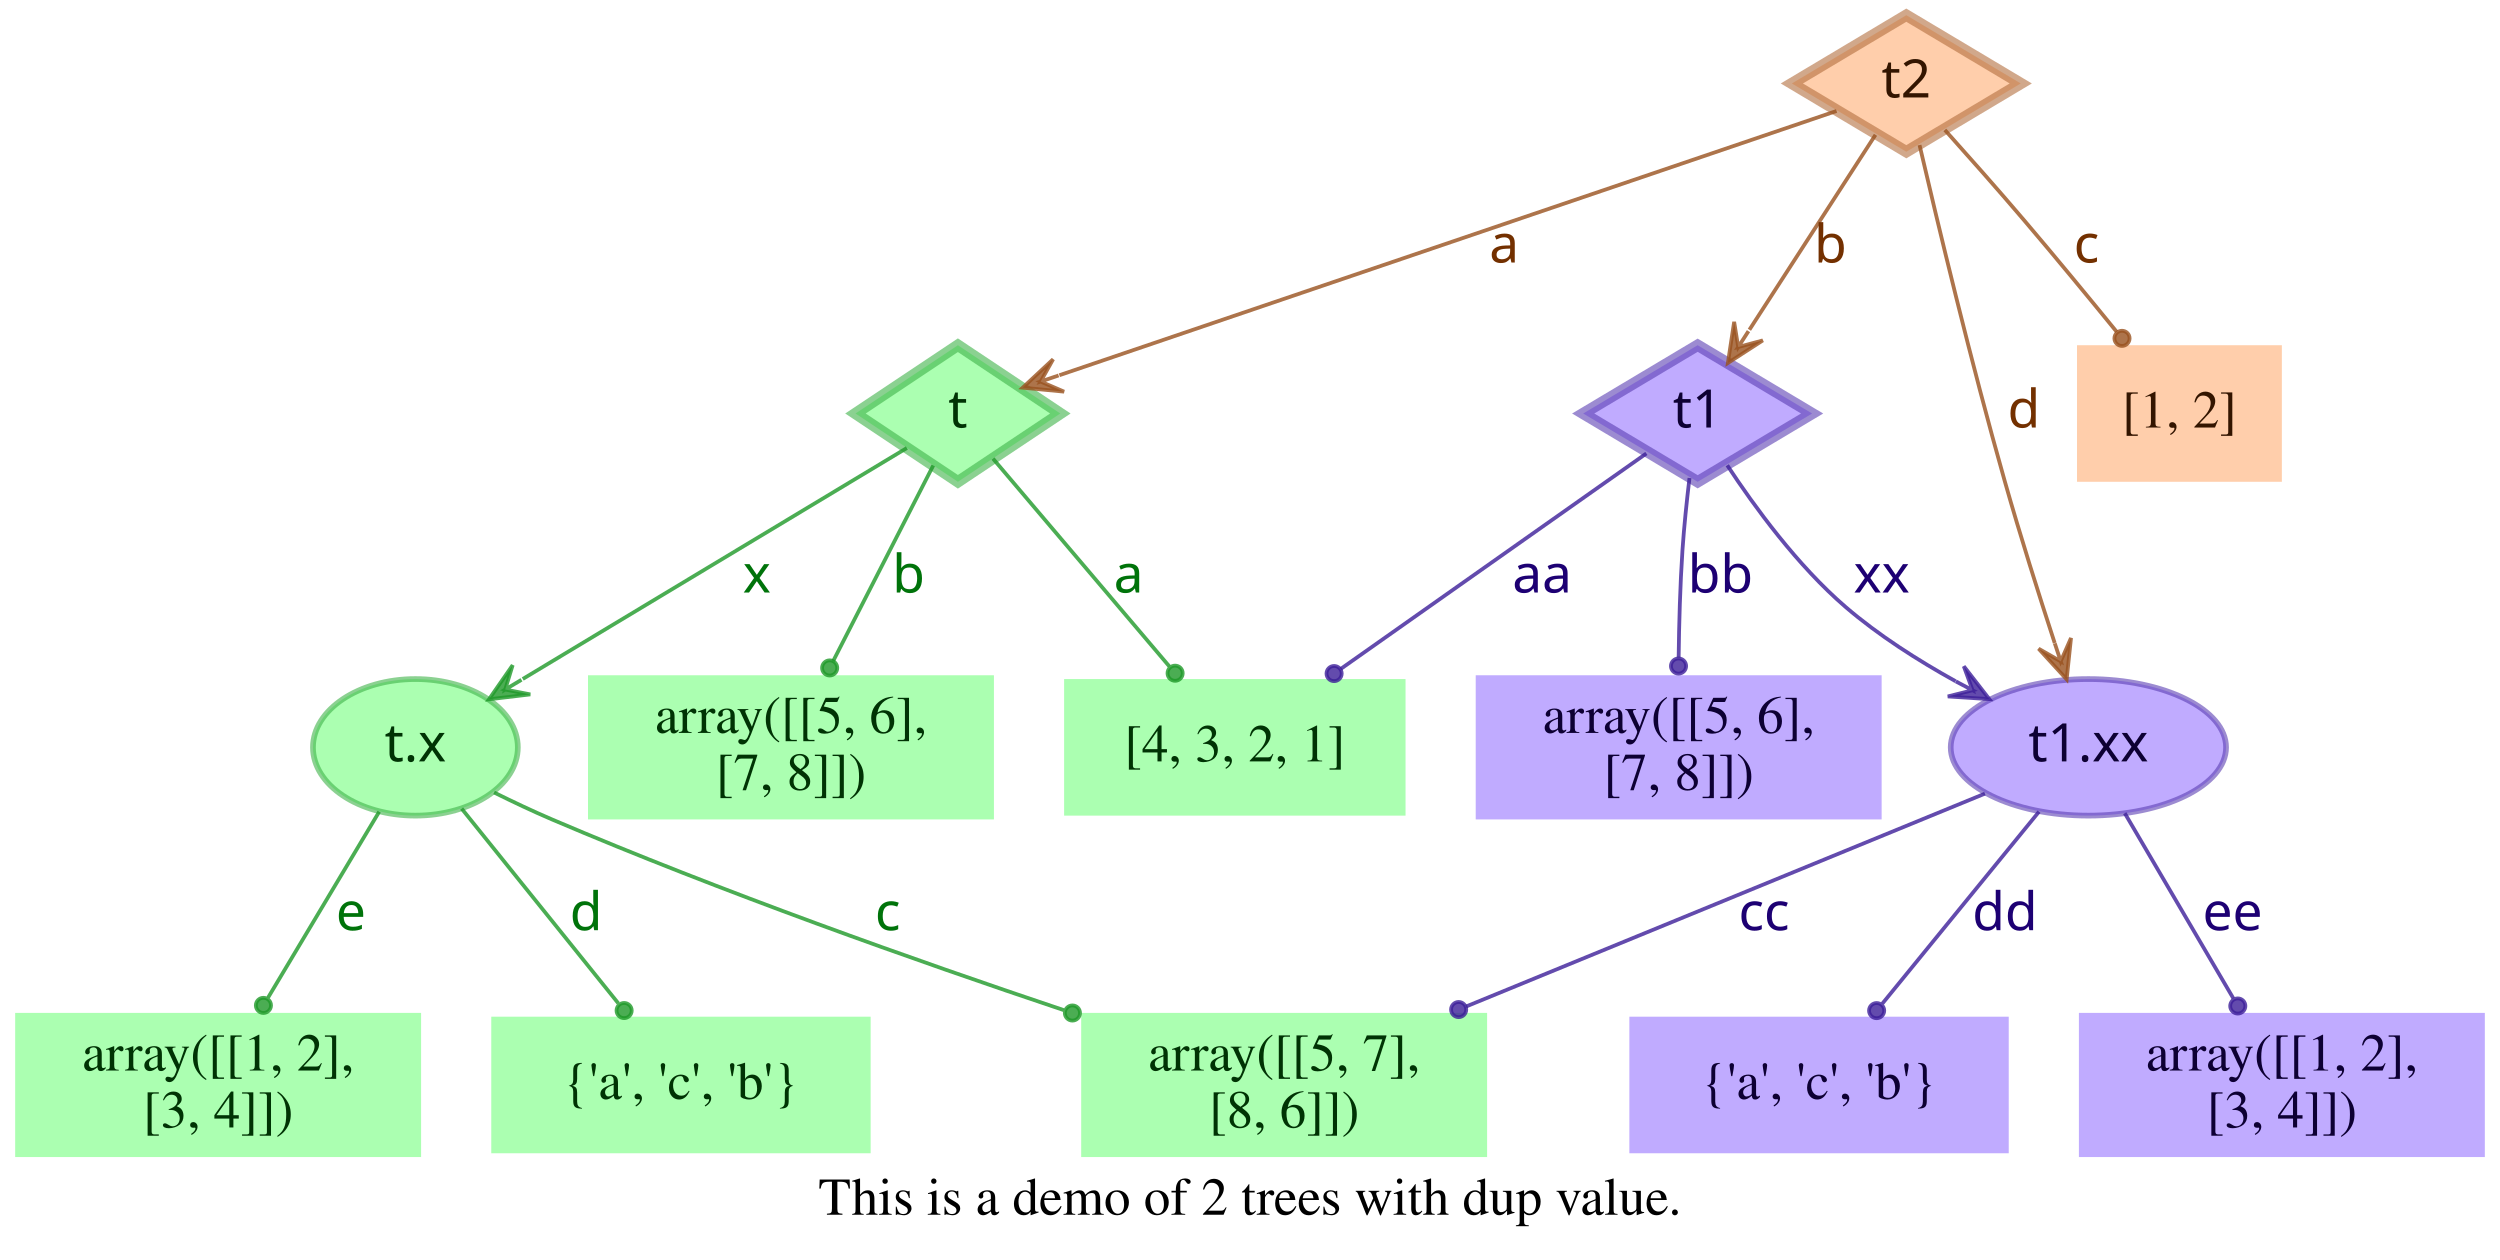
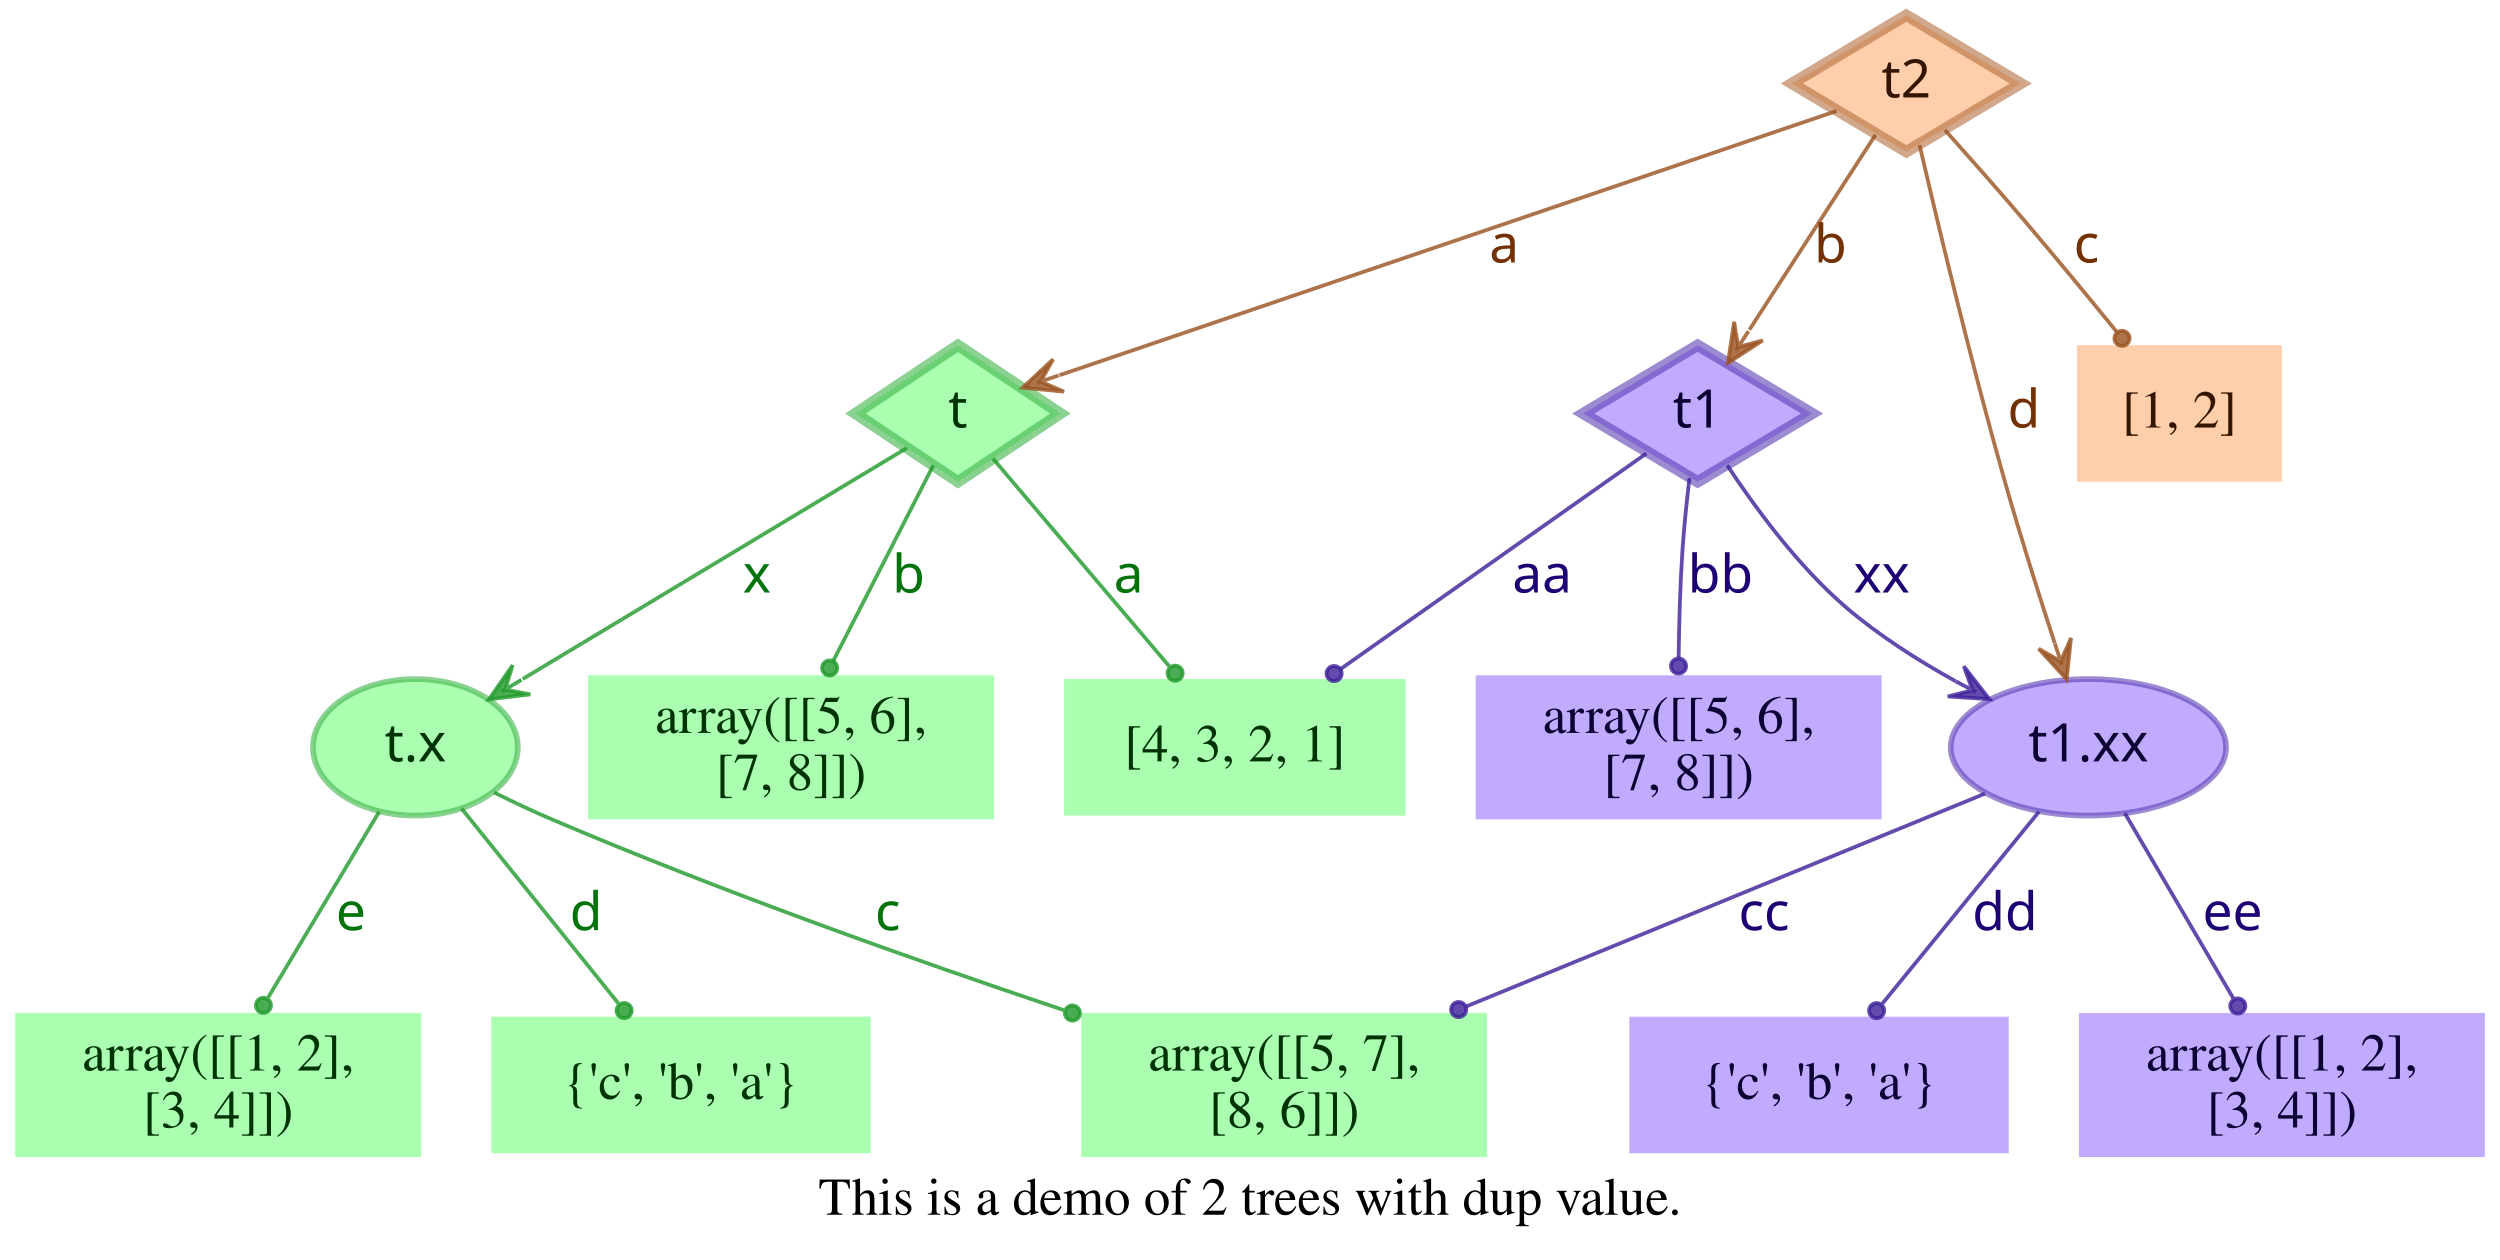
<svg xmlns="http://www.w3.org/2000/svg" width="659pt" height="332pt" viewBox="0.00 0.00 659.00 332.00">
  <g id="graph0" class="graph" transform="scale(1 1) rotate(0) translate(4 328)">
    <polygon fill="transparent" stroke="transparent" points="-4,4 -4,-328 655,-328 655,4 -4,4" />
    <text text-anchor="middle" x="325.5" y="-7.8" font-family="Times,serif" font-size="14.00">This is a demo of 2 trees with dup value.</text>
    <g id="node1" class="node">
      <polygon fill="#73ff7e" fill-opacity="0.6" stroke="#3eb248" stroke-width="3" stroke-opacity="0.6" points="248.5,-237 221.5,-219 248.5,-201 275.5,-219 248.5,-237" />
      <text text-anchor="middle" x="248.5" y="-215.3" font-family="Times-Roman bold" font-size="14.00" fill="#003304">t</text>
    </g>
    <g id="node4" class="node">
      <polygon fill="#73ff7e" fill-opacity="0.6" stroke="transparent" stroke-width="1.5" points="366.5,-149 276.5,-149 276.5,-113 366.5,-113 366.5,-149" />
      <text text-anchor="middle" x="321.5" y="-127.3" font-family="Times,serif" font-size="14.00" fill="#003304">[4, 3, 2, 1]</text>
    </g>
    <g id="edge1" class="edge">
      <path fill="none" stroke="#1f9929" stroke-opacity="0.8" d="M257.75,-207.11C269.4,-193.38 289.66,-169.5 304.22,-152.36" />
      <ellipse fill="#1f9929" fill-opacity="0.8" stroke="#1f9929" stroke-opacity="0.8" cx="305.76" cy="-150.54" rx="2" ry="2" />
      <text text-anchor="middle" x="293.5" y="-171.8" font-family="Times-Roman bold" font-size="14.00" fill="#00730a">a</text>
    </g>
    <g id="node5" class="node">
      <polygon fill="#73ff7e" fill-opacity="0.6" stroke="transparent" stroke-width="1.5" points="258,-150 151,-150 151,-112 258,-112 258,-150" />
      <text text-anchor="middle" x="204.5" y="-134.8" font-family="Times,serif" font-size="14.00" fill="#003304">array([[5, 6],</text>
      <text text-anchor="middle" x="204.5" y="-119.8" font-family="Times,serif" font-size="14.00" fill="#003304">       [7, 8]])</text>
    </g>
    <g id="edge2" class="edge">
      <path fill="none" stroke="#1f9929" stroke-opacity="0.8" d="M242.01,-205.31C235.07,-191.76 223.96,-170.03 215.62,-153.74" />
      <ellipse fill="#1f9929" fill-opacity="0.8" stroke="#1f9929" stroke-opacity="0.8" cx="214.7" cy="-151.93" rx="2" ry="2" />
      <text text-anchor="middle" x="235.5" y="-171.8" font-family="Times-Roman bold" font-size="14.00" fill="#00730a">b</text>
    </g>
    <g id="node6" class="node">
      <ellipse fill="#73ff7e" fill-opacity="0.6" stroke="#3eb248" stroke-width="1.5" stroke-opacity="0.6" cx="105.5" cy="-131" rx="27" ry="18" />
      <text text-anchor="middle" x="105.5" y="-127.3" font-family="Times-Roman bold" font-size="14.00" fill="#003304">t.x</text>
    </g>
    <g id="edge3" class="edge">
      <path fill="none" stroke="#1f9929" stroke-opacity="0.8" d="M235.05,-209.91C211.99,-196.04 164.44,-167.44 133.8,-149.02" />
      <polygon fill="#1f9929" fill-opacity="0.8" stroke="#1f9929" stroke-opacity="0.8" points="124.89,-143.66 135.78,-144.96 129.17,-146.24 133.46,-148.81 133.46,-148.81 133.46,-148.81 129.17,-146.24 131.14,-152.67 124.89,-143.66 124.89,-143.66" />
      <text text-anchor="middle" x="195.5" y="-171.8" font-family="Times-Roman bold" font-size="14.00" fill="#00730a">x</text>
    </g>
    <g id="node2" class="node">
      <polygon fill="#9673ff" fill-opacity="0.6" stroke="#5b3eb2" stroke-width="3" stroke-opacity="0.6" points="443.5,-237 413.33,-219 443.5,-201 473.67,-219 443.5,-237" />
      <text text-anchor="middle" x="443.5" y="-215.3" font-family="Times-Roman bold" font-size="14.00" fill="#0d0033">t1</text>
    </g>
    <g id="edge4" class="edge">
      <path fill="none" stroke="#3d1f99" stroke-opacity="0.8" d="M429.98,-208.47C410.62,-194.82 374.58,-169.41 349.37,-151.64" />
      <ellipse fill="#3d1f99" fill-opacity="0.8" stroke="#3d1f99" stroke-opacity="0.8" cx="347.67" cy="-150.45" rx="2" ry="2" />
      <text text-anchor="middle" x="402.5" y="-171.8" font-family="Times-Roman bold" font-size="14.00" fill="#1d0073">aa</text>
    </g>
    <g id="node7" class="node">
      <polygon fill="#9673ff" fill-opacity="0.6" stroke="transparent" stroke-width="1.5" points="492,-150 385,-150 385,-112 492,-112 492,-150" />
      <text text-anchor="middle" x="438.5" y="-134.8" font-family="Times,serif" font-size="14.00" fill="#0d0033">array([[5, 6],</text>
      <text text-anchor="middle" x="438.5" y="-119.8" font-family="Times,serif" font-size="14.00" fill="#0d0033">       [7, 8]])</text>
    </g>
    <g id="edge5" class="edge">
      <path fill="none" stroke="#3d1f99" stroke-opacity="0.8" d="M441.35,-202C440.64,-196.05 439.92,-189.22 439.5,-183 438.88,-173.74 438.6,-163.51 438.49,-154.65" />
      <ellipse fill="#3d1f99" fill-opacity="0.8" stroke="#3d1f99" stroke-opacity="0.8" cx="438.46" cy="-152.43" rx="2" ry="2" />
      <text text-anchor="middle" x="449.5" y="-171.8" font-family="Times-Roman bold" font-size="14.00" fill="#1d0073">bb</text>
    </g>
    <g id="node8" class="node">
      <ellipse fill="#9673ff" fill-opacity="0.6" stroke="#5b3eb2" stroke-width="1.5" stroke-opacity="0.6" cx="546.5" cy="-131" rx="36.29" ry="18" />
      <text text-anchor="middle" x="546.5" y="-127.3" font-family="Times-Roman bold" font-size="14.00" fill="#0d0033">t1.xx</text>
    </g>
    <g id="edge6" class="edge">
      <path fill="none" stroke="#3d1f99" stroke-opacity="0.8" d="M451.3,-205.35C458.44,-194.49 469.81,-178.91 482.5,-168 491.16,-160.55 501.59,-153.91 511.5,-148.42" />
      <polygon fill="#3d1f99" fill-opacity="0.8" stroke="#3d1f99" stroke-opacity="0.8" points="520.39,-143.71 513.66,-152.37 515.97,-146.05 511.55,-148.39 511.55,-148.39 511.55,-148.39 515.97,-146.05 509.44,-144.42 520.39,-143.71 520.39,-143.71" />
      <text text-anchor="middle" x="492" y="-171.8" font-family="Times-Roman bold" font-size="14.00" fill="#1d0073">xx</text>
    </g>
    <g id="node3" class="node">
      <polygon fill="#ffad73" fill-opacity="0.6" stroke="#b26f3e" stroke-width="3" stroke-opacity="0.6" points="498.5,-324 468.33,-306 498.5,-288 528.67,-306 498.5,-324" />
      <text text-anchor="middle" x="498.5" y="-302.3" font-family="Times-Roman bold" font-size="14.00" fill="#331500">t2</text>
    </g>
    <g id="edge7" class="edge">
      <path fill="none" stroke="#99521f" stroke-opacity="0.8" d="M480.12,-298.75C436.44,-283.9 326.3,-246.45 275.25,-229.09" />
      <polygon fill="#99521f" fill-opacity="0.8" stroke="#99521f" stroke-opacity="0.8" points="265.58,-225.81 276.49,-224.76 270.31,-227.42 275.05,-229.03 275.05,-229.03 275.05,-229.03 270.31,-227.42 273.6,-233.29 265.58,-225.81 265.58,-225.81" />
      <text text-anchor="middle" x="392.5" y="-258.8" font-family="Times-Roman bold" font-size="14.00" fill="#733000">a</text>
    </g>
    <g id="edge8" class="edge">
      <path fill="none" stroke="#99521f" stroke-opacity="0.8" d="M490.38,-292.46C481.64,-278.95 467.58,-257.22 457.14,-241.07" />
      <polygon fill="#99521f" fill-opacity="0.8" stroke="#99521f" stroke-opacity="0.8" points="451.47,-232.32 460.68,-238.27 454.19,-236.52 456.9,-240.71 456.9,-240.71 456.9,-240.71 454.19,-236.52 453.12,-243.16 451.47,-232.32 451.47,-232.32" />
      <text text-anchor="middle" x="478.5" y="-258.8" font-family="Times-Roman bold" font-size="14.00" fill="#733000">b</text>
    </g>
    <g id="edge10" class="edge">
      <path fill="none" stroke="#99521f" stroke-opacity="0.8" d="M501.99,-289.76C506.72,-269.43 515.6,-232.33 524.5,-201 528.51,-186.88 533.44,-171.28 537.62,-158.49" />
      <polygon fill="#99521f" fill-opacity="0.8" stroke="#99521f" stroke-opacity="0.8" points="540.77,-148.92 541.92,-159.83 539.21,-153.67 537.64,-158.42 537.64,-158.42 537.64,-158.42 539.21,-153.67 533.37,-157.01 540.77,-148.92 540.77,-148.92" />
      <text text-anchor="middle" x="529.5" y="-215.3" font-family="Times-Roman bold" font-size="14.00" fill="#733000">d</text>
    </g>
    <g id="node9" class="node">
      <polygon fill="#ffad73" fill-opacity="0.6" stroke="transparent" stroke-width="1.5" points="597.5,-237 543.5,-237 543.5,-201 597.5,-201 597.5,-237" />
      <text text-anchor="middle" x="570.5" y="-215.3" font-family="Times,serif" font-size="14.00" fill="#331500">[1, 2]</text>
    </g>
    <g id="edge9" class="edge">
      <path fill="none" stroke="#99521f" stroke-opacity="0.8" d="M508.66,-293.75C514.77,-286.93 522.66,-278.03 529.5,-270 537.67,-260.41 546.56,-249.62 553.96,-240.53" />
      <ellipse fill="#99521f" fill-opacity="0.8" stroke="#99521f" stroke-opacity="0.8" cx="555.36" cy="-238.81" rx="2" ry="2" />
      <text text-anchor="middle" x="546" y="-258.8" font-family="Times-Roman bold" font-size="14.00" fill="#733000">c</text>
    </g>
    <g id="node10" class="node">
      <polygon fill="#73ff7e" fill-opacity="0.6" stroke="transparent" stroke-width="1.5" points="388,-61 281,-61 281,-23 388,-23 388,-61" />
      <text text-anchor="middle" x="334.5" y="-45.8" font-family="Times,serif" font-size="14.00" fill="#003304">array([[5, 7],</text>
      <text text-anchor="middle" x="334.5" y="-30.8" font-family="Times,serif" font-size="14.00" fill="#003304">       [8, 6]])</text>
    </g>
    <g id="edge11" class="edge">
      <path fill="none" stroke="#1f9929" stroke-opacity="0.8" d="M126.24,-119.1C131.19,-116.65 136.49,-114.14 141.5,-112 186.02,-92.99 237.73,-74.7 276.41,-61.73" />
      <ellipse fill="#1f9929" fill-opacity="0.8" stroke="#1f9929" stroke-opacity="0.8" cx="278.69" cy="-60.97" rx="2" ry="2" />
      <text text-anchor="middle" x="230" y="-82.8" font-family="Times-Roman bold" font-size="14.00" fill="#00730a">c</text>
    </g>
    <g id="node11" class="node">
      <polygon fill="#73ff7e" fill-opacity="0.6" stroke="transparent" stroke-width="1.5" points="225.5,-60 125.5,-60 125.5,-24 225.5,-24 225.5,-60" />
-       <text text-anchor="middle" x="175.5" y="-38.3" font-family="Times,serif" font-size="14.00" fill="#003304">{'a', 'c', 'b'}</text>
+       <text text-anchor="middle" x="175.5" y="-38.3" font-family="Times,serif" font-size="14.00" fill="#003304">{'c', 'b', 'a'}</text>
    </g>
    <g id="edge12" class="edge">
      <path fill="none" stroke="#1f9929" stroke-opacity="0.8" d="M117.69,-114.85C129.13,-100.63 146.32,-79.27 158.98,-63.53" />
      <ellipse fill="#1f9929" fill-opacity="0.8" stroke="#1f9929" stroke-opacity="0.8" cx="160.52" cy="-61.62" rx="2" ry="2" />
      <text text-anchor="middle" x="150.5" y="-82.8" font-family="Times-Roman bold" font-size="14.00" fill="#00730a">d</text>
    </g>
    <g id="node12" class="node">
      <polygon fill="#73ff7e" fill-opacity="0.6" stroke="transparent" stroke-width="1.5" points="107,-61 0,-61 0,-23 107,-23 107,-61" />
      <text text-anchor="middle" x="53.5" y="-45.8" font-family="Times,serif" font-size="14.00" fill="#003304">array([[1, 2],</text>
      <text text-anchor="middle" x="53.5" y="-30.8" font-family="Times,serif" font-size="14.00" fill="#003304">       [3, 4]])</text>
    </g>
    <g id="edge13" class="edge">
      <path fill="none" stroke="#1f9929" stroke-opacity="0.8" d="M95.96,-114.04C87.75,-100.3 75.8,-80.31 66.67,-65.04" />
      <ellipse fill="#1f9929" fill-opacity="0.8" stroke="#1f9929" stroke-opacity="0.8" cx="65.44" cy="-62.98" rx="2" ry="2" />
      <text text-anchor="middle" x="88.5" y="-82.8" font-family="Times-Roman bold" font-size="14.00" fill="#00730a">e</text>
    </g>
    <g id="edge14" class="edge">
      <path fill="none" stroke="#3d1f99" stroke-opacity="0.8" d="M519.22,-118.8C484.7,-104.64 424.66,-80 382.42,-62.67" />
      <ellipse fill="#3d1f99" fill-opacity="0.8" stroke="#3d1f99" stroke-opacity="0.8" cx="380.5" cy="-61.88" rx="2" ry="2" />
      <text text-anchor="middle" x="461" y="-82.8" font-family="Times-Roman bold" font-size="14.00" fill="#1d0073">cc</text>
    </g>
    <g id="node13" class="node">
      <polygon fill="#9673ff" fill-opacity="0.6" stroke="transparent" stroke-width="1.5" points="525.5,-60 425.5,-60 425.5,-24 525.5,-24 525.5,-60" />
-       <text text-anchor="middle" x="475.5" y="-38.3" font-family="Times,serif" font-size="14.00" fill="#0d0033">{'a', 'c', 'b'}</text>
+       <text text-anchor="middle" x="475.5" y="-38.3" font-family="Times,serif" font-size="14.00" fill="#0d0033">{'c', 'b', 'a'}</text>
    </g>
    <g id="edge15" class="edge">
      <path fill="none" stroke="#3d1f99" stroke-opacity="0.8" d="M533.48,-114.04C521.87,-99.81 504.8,-78.91 492.19,-63.45" />
      <ellipse fill="#3d1f99" fill-opacity="0.8" stroke="#3d1f99" stroke-opacity="0.8" cx="490.68" cy="-61.6" rx="2" ry="2" />
      <text text-anchor="middle" x="524.5" y="-82.8" font-family="Times-Roman bold" font-size="14.00" fill="#1d0073">dd</text>
    </g>
    <g id="node14" class="node">
      <polygon fill="#9673ff" fill-opacity="0.6" stroke="transparent" stroke-width="1.5" points="651,-61 544,-61 544,-23 651,-23 651,-61" />
      <text text-anchor="middle" x="597.5" y="-45.8" font-family="Times,serif" font-size="14.00" fill="#0d0033">array([[1, 2],</text>
      <text text-anchor="middle" x="597.5" y="-30.8" font-family="Times,serif" font-size="14.00" fill="#0d0033">       [3, 4]])</text>
    </g>
    <g id="edge16" class="edge">
      <path fill="none" stroke="#3d1f99" stroke-opacity="0.8" d="M556.09,-113.64C564.18,-99.84 575.82,-79.99 584.7,-64.84" />
      <ellipse fill="#3d1f99" fill-opacity="0.8" stroke="#3d1f99" stroke-opacity="0.8" cx="585.88" cy="-62.82" rx="2" ry="2" />
      <text text-anchor="middle" x="584.5" y="-82.8" font-family="Times-Roman bold" font-size="14.00" fill="#1d0073">ee</text>
    </g>
  </g>
</svg>
